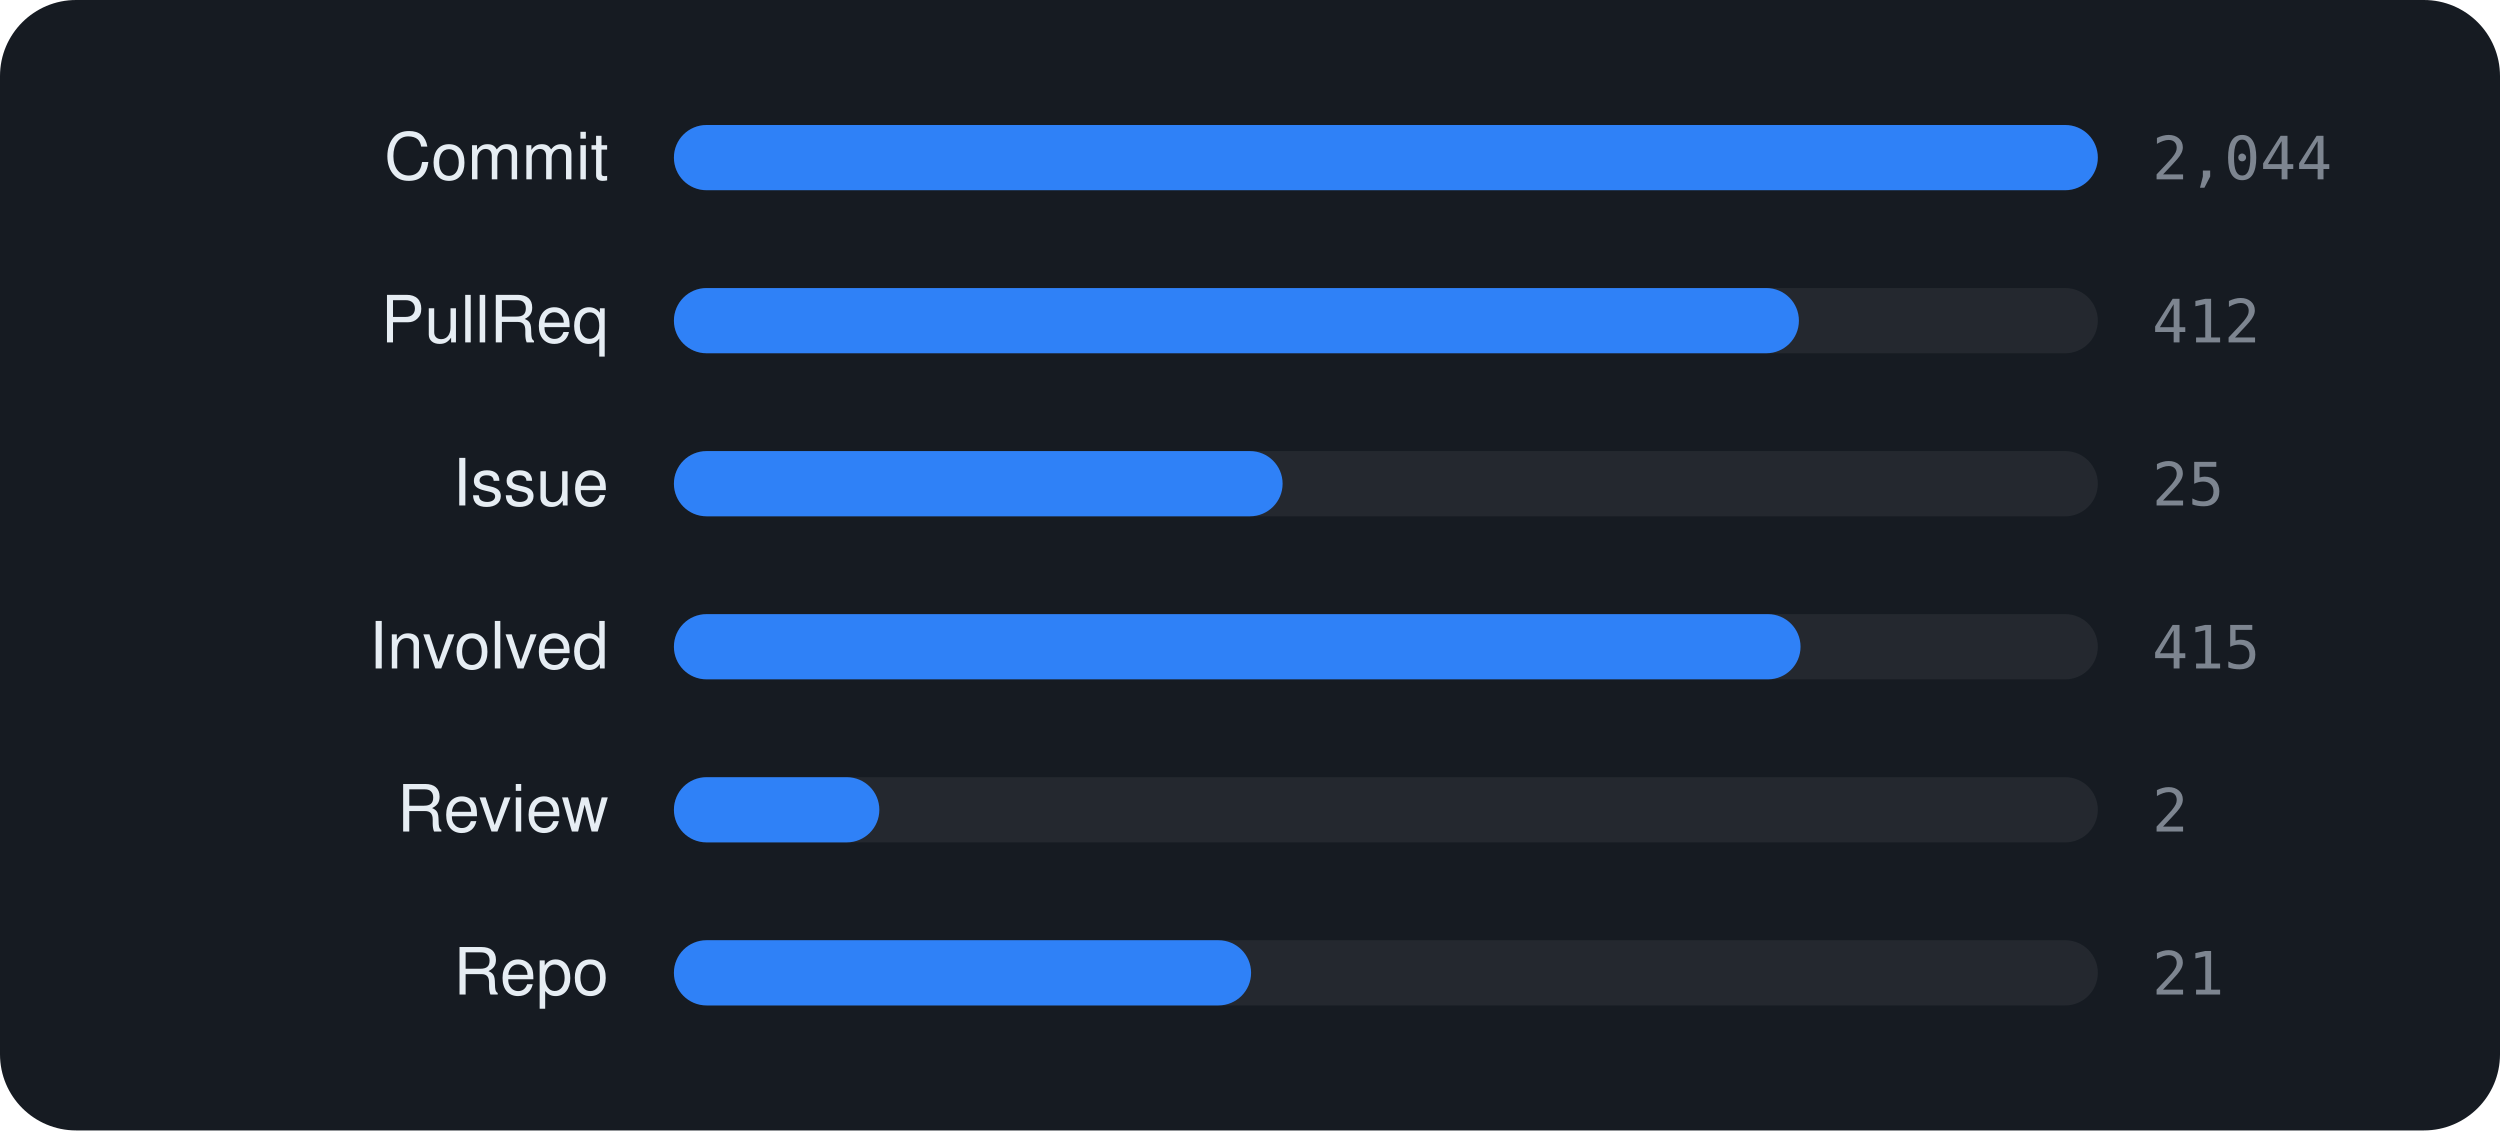
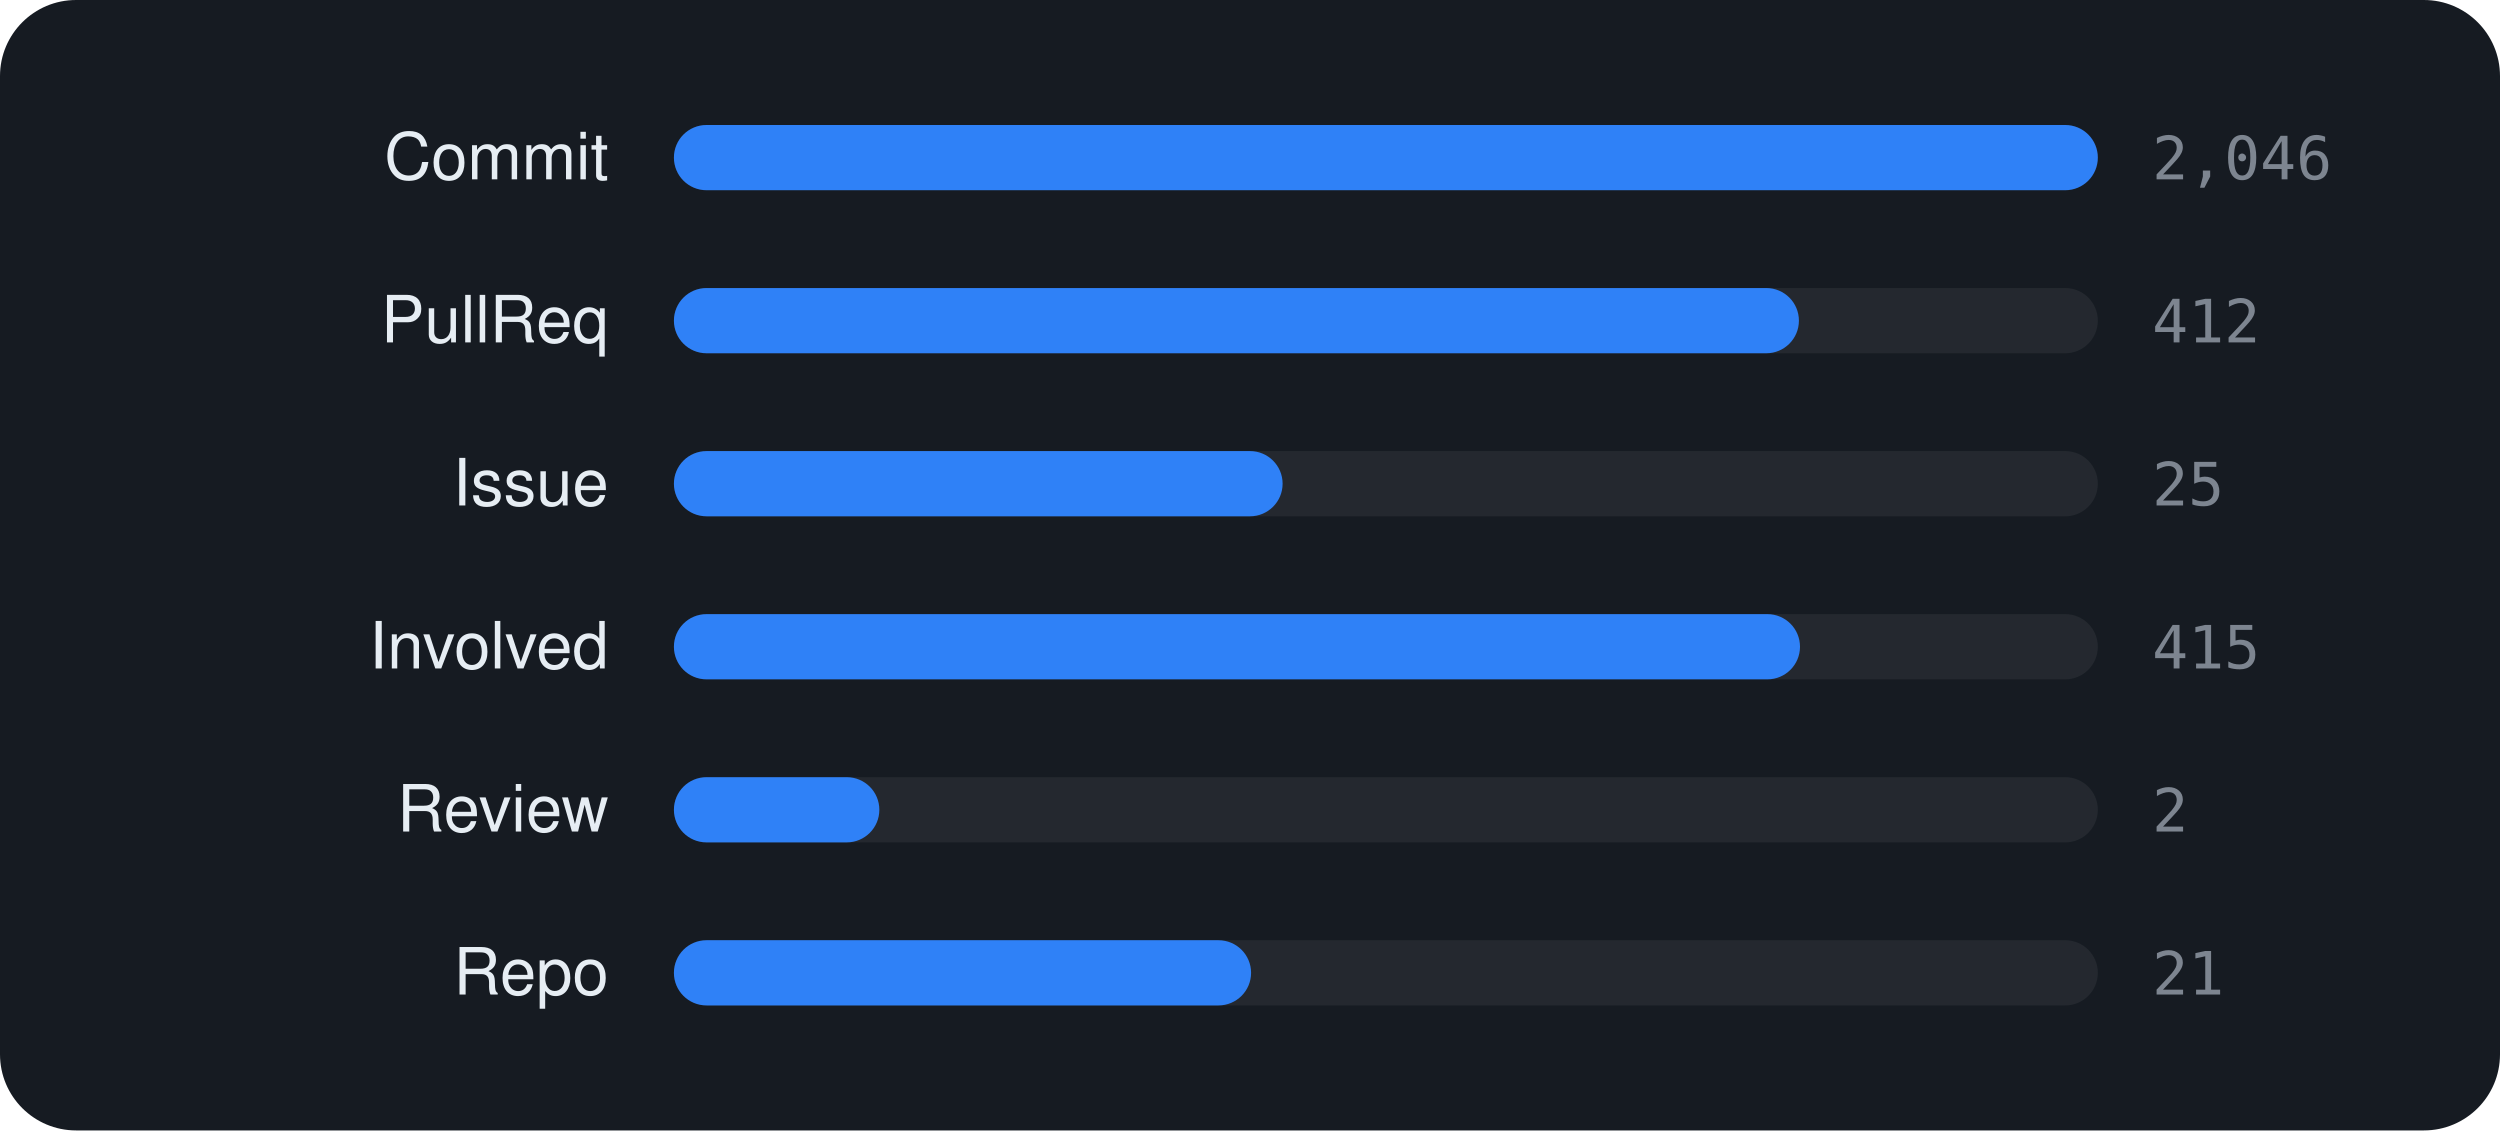
<svg xmlns="http://www.w3.org/2000/svg" viewBox="0 0 460 208" width="460" height="208" font-family="-apple-system,BlinkMacSystemFont,'Segoe UI',Helvetica,Arial,sans-serif">
  <rect width="460" height="208" rx="14" fill="#161b22" />
  <text x="112" y="33" text-anchor="end" font-size="12" fill="#e6edf3">Commit</text>
  <rect x="124" y="23" width="262" height="12" rx="6" fill="rgba(255,255,255,0.06)" />
  <rect x="124" y="23" width="262.0" height="12" rx="6" fill="#2f81f7" />
-   <text x="396" y="33" font-size="11" font-family="monospace" fill="#7d8590">2,044</text>
+   <text x="396" y="33" font-size="11" font-family="monospace" fill="#7d8590">2,046</text>
  <text x="112" y="63" text-anchor="end" font-size="12" fill="#e6edf3">PullReq</text>
  <rect x="124" y="53" width="262" height="12" rx="6" fill="rgba(255,255,255,0.06)" />
  <rect x="124" y="53" width="207.0" height="12" rx="6" fill="#2f81f7" />
  <text x="396" y="63" font-size="11" font-family="monospace" fill="#7d8590">412</text>
  <text x="112" y="93" text-anchor="end" font-size="12" fill="#e6edf3">Issue</text>
  <rect x="124" y="83" width="262" height="12" rx="6" fill="rgba(255,255,255,0.06)" />
  <rect x="124" y="83" width="112.0" height="12" rx="6" fill="#2f81f7" />
  <text x="396" y="93" font-size="11" font-family="monospace" fill="#7d8590">25</text>
  <text x="112" y="123" text-anchor="end" font-size="12" fill="#e6edf3">Involved</text>
  <rect x="124" y="113" width="262" height="12" rx="6" fill="rgba(255,255,255,0.06)" />
-   <rect x="124" y="113" width="207.3" height="12" rx="6" fill="#2f81f7" />
+   <rect x="124" y="113" width="207.2" height="12" rx="6" fill="#2f81f7" />
  <text x="396" y="123" font-size="11" font-family="monospace" fill="#7d8590">415</text>
  <text x="112" y="153" text-anchor="end" font-size="12" fill="#e6edf3">Review</text>
  <rect x="124" y="143" width="262" height="12" rx="6" fill="rgba(255,255,255,0.06)" />
  <rect x="124" y="143" width="37.8" height="12" rx="6" fill="#2f81f7" />
  <text x="396" y="153" font-size="11" font-family="monospace" fill="#7d8590">2</text>
  <text x="112" y="183" text-anchor="end" font-size="12" fill="#e6edf3">Repo</text>
  <rect x="124" y="173" width="262" height="12" rx="6" fill="rgba(255,255,255,0.06)" />
  <rect x="124" y="173" width="106.2" height="12" rx="6" fill="#2f81f7" />
  <text x="396" y="183" font-size="11" font-family="monospace" fill="#7d8590">21</text>
</svg>
